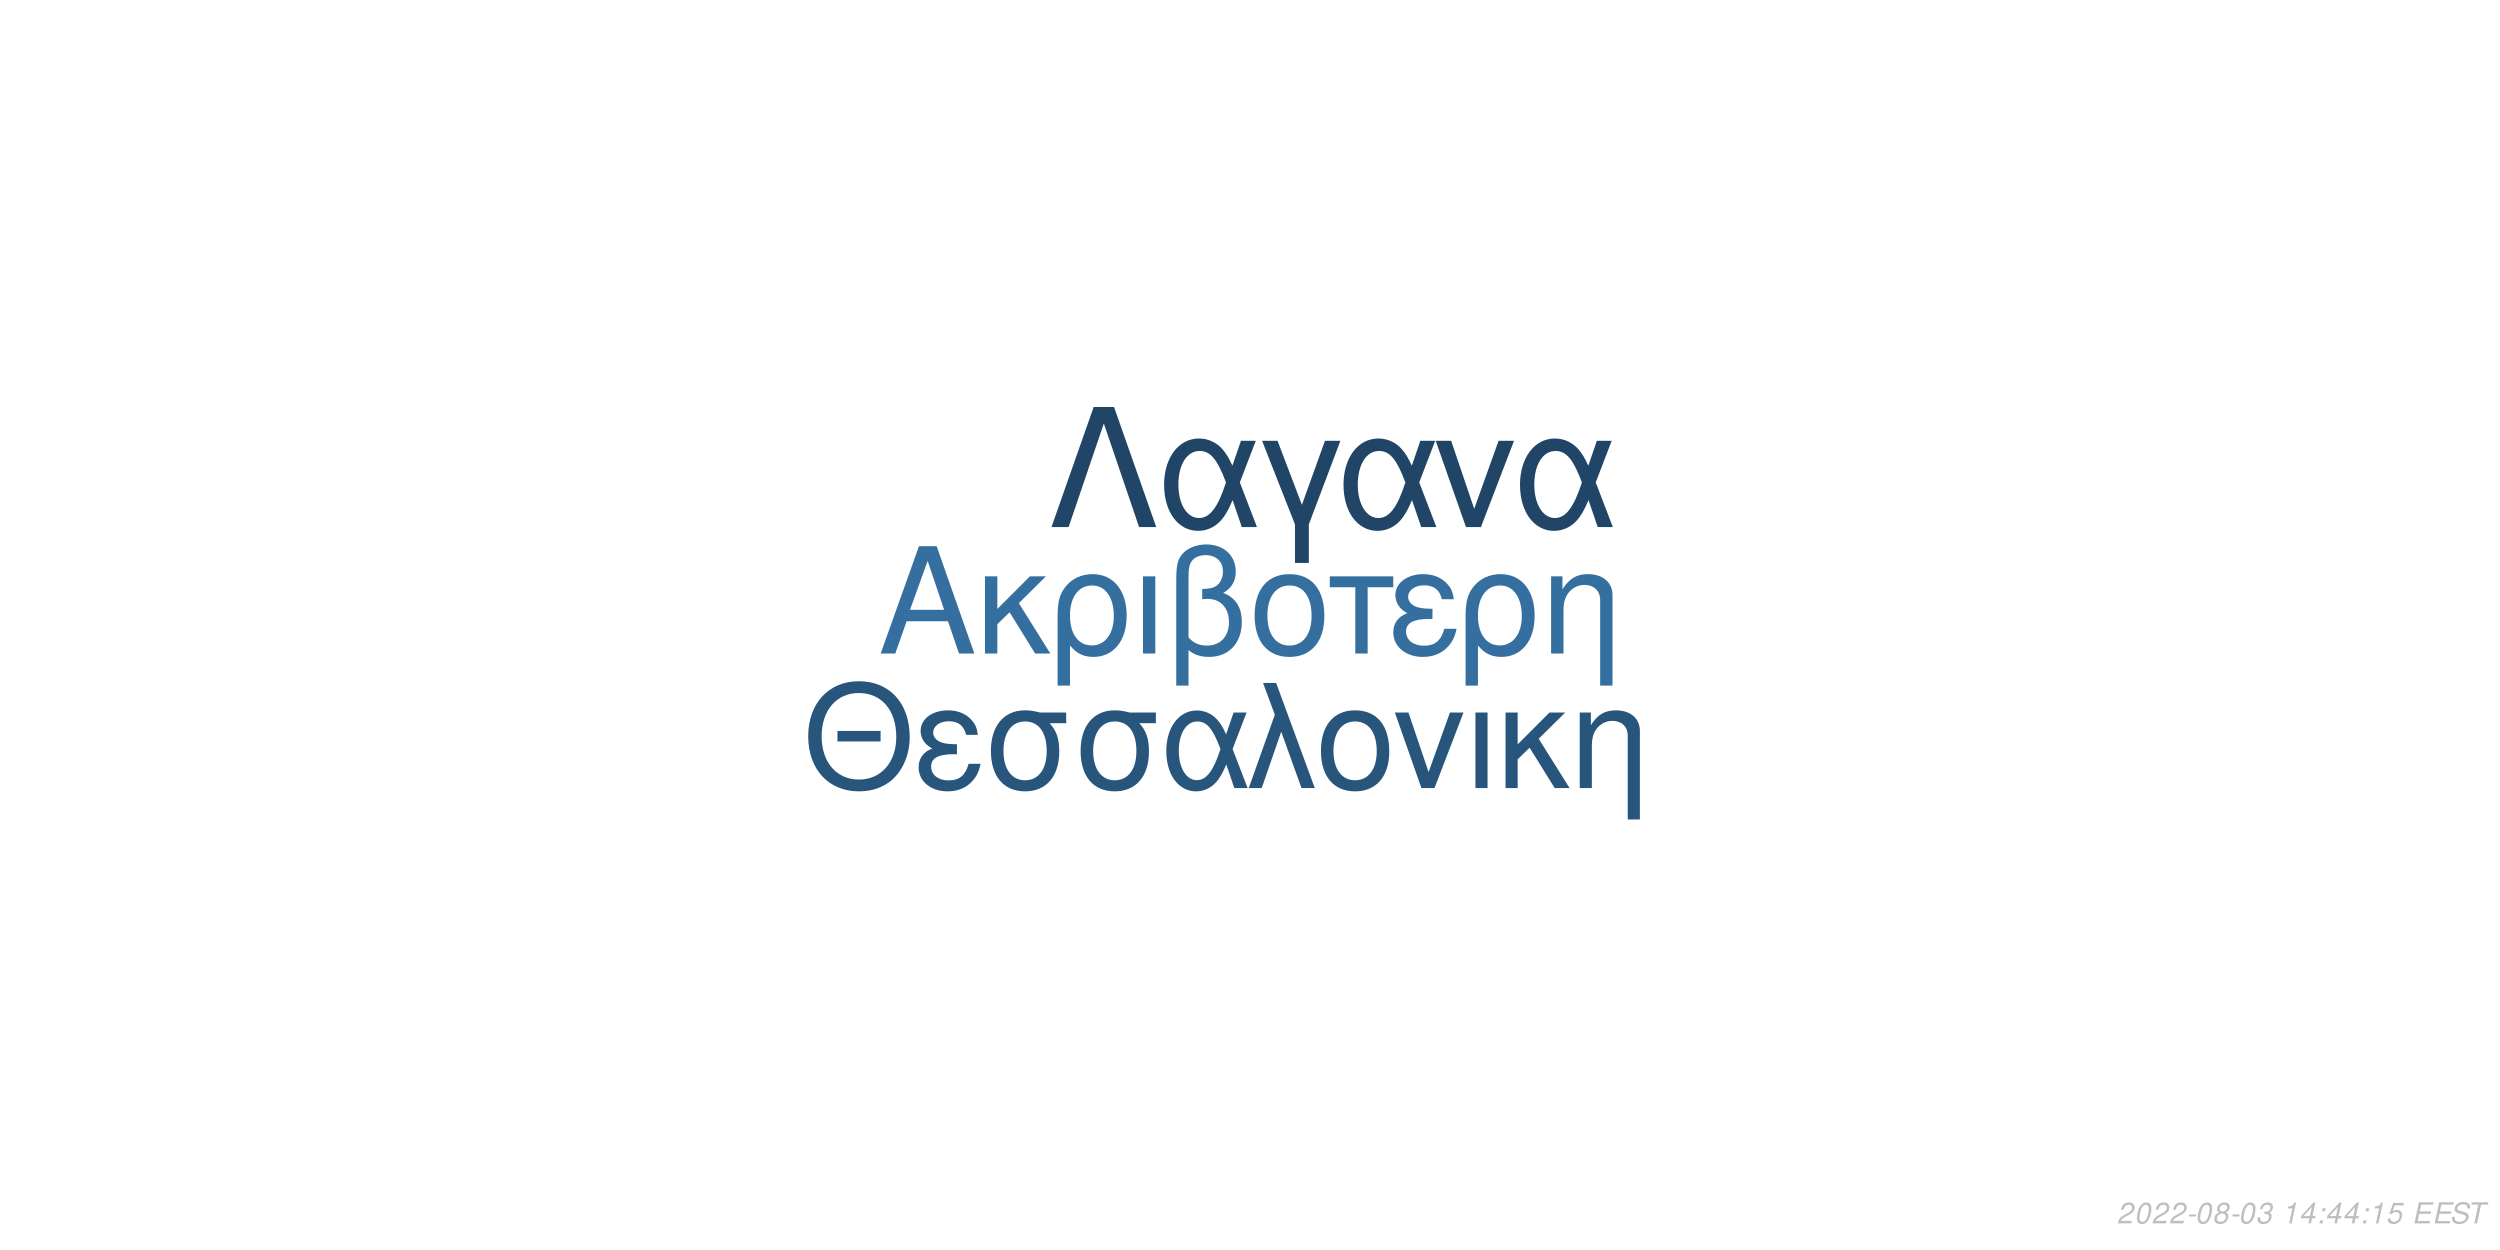
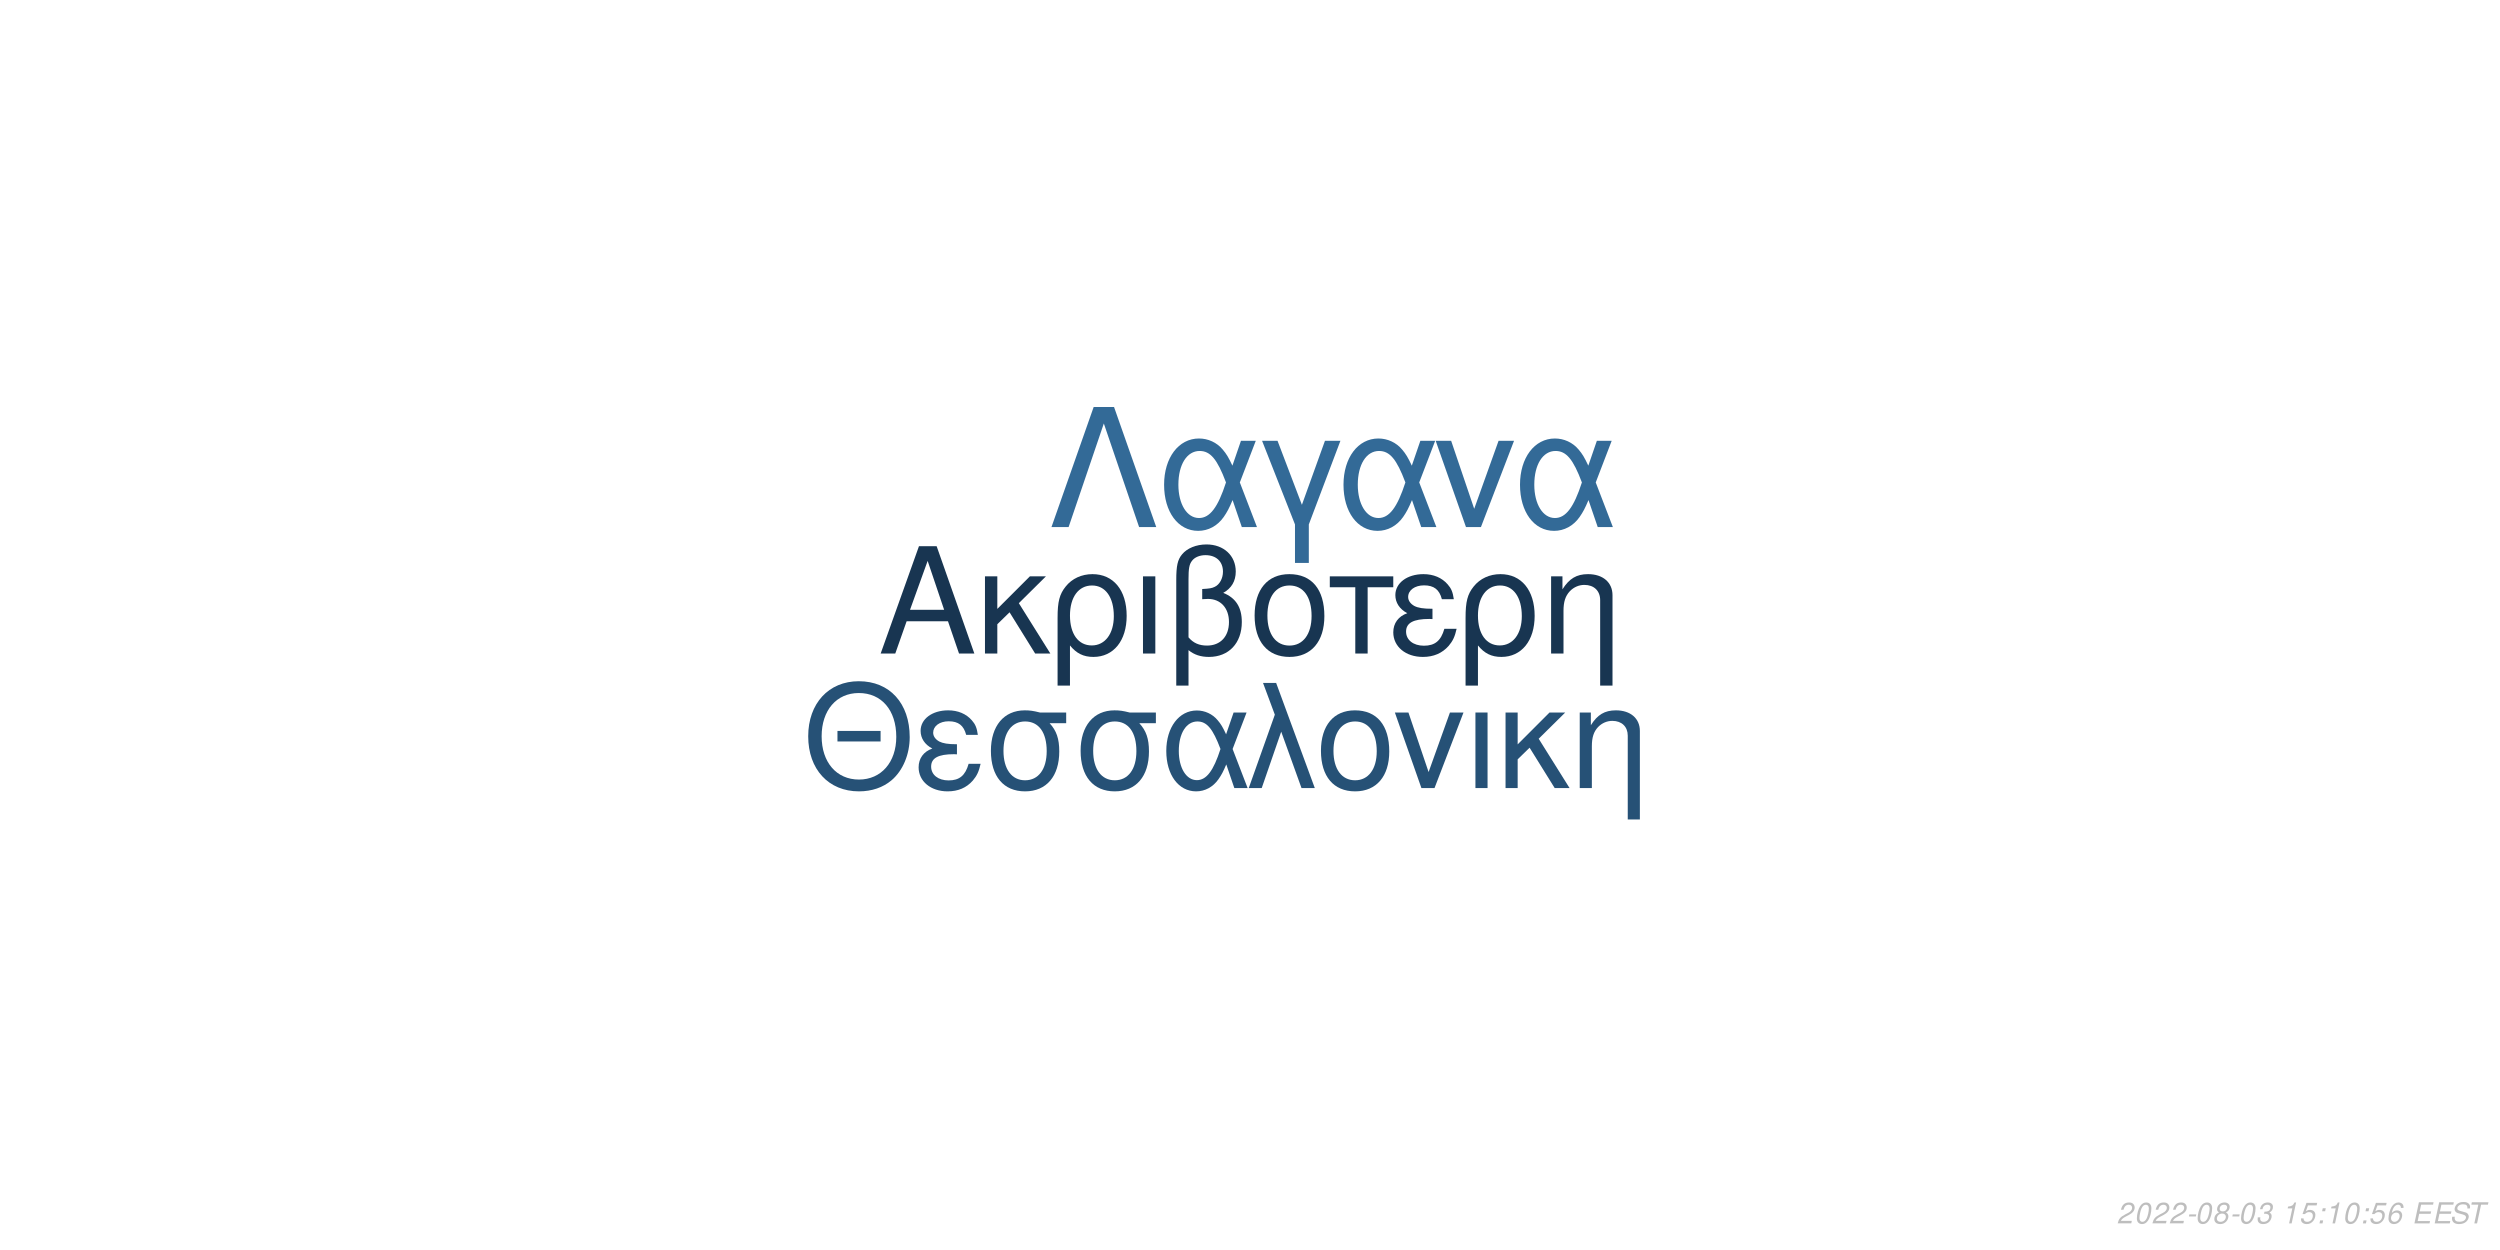
<svg xmlns="http://www.w3.org/2000/svg" xmlns:xlink="http://www.w3.org/1999/xlink" width="864pt" height="432pt" viewBox="0 0 864 432" version="1.1">
  <defs>
    <g>
      <symbol overflow="visible" id="glyph0-0">
        <path style="stroke:none;" d="" />
      </symbol>
      <symbol overflow="visible" id="glyph0-1">
        <path style="stroke:none;" d="M 24.125 -11.141 L 27.938 0 L 33.234 0 L 20.203 -37.094 L 14.094 -37.094 L 0.859 0 L 5.906 0 L 9.828 -11.141 Z M 22.797 -15.109 L 11 -15.109 L 17.094 -32.016 Z M 22.797 -15.109 " />
      </symbol>
      <symbol overflow="visible" id="glyph0-2">
        <path style="stroke:none;" d="M 7.172 -15.422 L 7.172 -26.672 L 2.906 -26.672 L 2.906 0 L 7.172 0 L 7.172 -10.125 L 11.406 -14.25 L 20.25 0 L 25.5 0 L 14.609 -17.406 L 23.969 -26.672 L 18.422 -26.672 Z M 7.172 -15.422 " />
      </symbol>
      <symbol overflow="visible" id="glyph0-3">
        <path style="stroke:none;" d="M 3 11.094 L 7.281 11.094 L 7.281 -2.797 C 9.516 -0.047 11.953 1.172 15.375 1.172 C 22.344 1.172 26.875 -4.422 26.875 -13.031 C 26.875 -21.891 22.297 -27.438 15.062 -27.438 C 11.297 -27.438 7.984 -25.906 5.797 -23.156 C 3.672 -20.516 3 -17.969 3 -12.359 Z M 14.906 -23.516 C 19.547 -23.516 22.438 -19.438 22.438 -12.922 C 22.438 -6.812 19.391 -2.797 14.812 -2.797 C 10.172 -2.797 7.281 -6.766 7.281 -13.125 C 7.281 -19.484 10.234 -23.516 14.906 -23.516 Z M 14.906 -23.516 " />
      </symbol>
      <symbol overflow="visible" id="glyph0-4">
        <path style="stroke:none;" d="M 3.516 0 L 7.781 0 L 7.781 -26.672 L 3.516 -26.672 Z M 3.516 0 " />
      </symbol>
      <symbol overflow="visible" id="glyph0-5">
        <path style="stroke:none;" d="M 4.016 11.094 L 8.25 11.094 L 8.25 -1.172 C 10.172 0.406 12.422 1.172 15.312 1.172 C 22.188 1.172 26.672 -3.609 26.672 -10.891 C 26.672 -15.984 24.578 -19.234 20.25 -20.969 C 23.109 -22.547 24.578 -25.031 24.578 -28.344 C 24.578 -33.844 20.406 -37.703 14.453 -37.703 C 10.938 -37.703 7.734 -36.391 6 -34.25 C 4.484 -32.422 4.016 -30.328 4.016 -25.391 Z M 8.25 -25.656 C 8.25 -29.359 8.5 -30.844 9.469 -32.062 C 10.375 -33.281 12.156 -34 14.094 -34 C 17.812 -34 20.156 -31.812 20.156 -28.297 C 20.156 -25.953 18.984 -23.812 17.297 -23.047 C 16.281 -22.547 15.469 -22.438 12.984 -22.297 L 12.984 -18.781 C 13.734 -18.828 14.344 -18.875 14.969 -18.875 C 19.344 -18.875 22.234 -15.719 22.234 -10.891 C 22.234 -5.906 19.281 -2.75 14.656 -2.75 C 11.953 -2.75 9.922 -3.609 8.25 -5.594 Z M 8.25 -25.656 " />
      </symbol>
      <symbol overflow="visible" id="glyph0-6">
        <path style="stroke:none;" d="M 14.094 -27.438 C 6.562 -27.438 2.094 -22.094 2.094 -13.125 C 2.094 -4.125 6.562 1.172 14.141 1.172 C 21.672 1.172 26.203 -4.172 26.203 -12.922 C 26.203 -22.188 21.828 -27.438 14.094 -27.438 Z M 14.141 -23.516 C 18.938 -23.516 21.781 -19.594 21.781 -12.984 C 21.781 -6.672 18.828 -2.75 14.141 -2.75 C 9.422 -2.75 6.516 -6.672 6.516 -13.125 C 6.516 -19.594 9.422 -23.516 14.141 -23.516 Z M 14.141 -23.516 " />
      </symbol>
      <symbol overflow="visible" id="glyph0-7">
        <path style="stroke:none;" d="M 7.891 0 L 12.156 0 L 12.156 -22.906 L 21.016 -22.906 L 21.016 -26.672 L -0.922 -26.672 L -0.922 -22.906 L 7.891 -22.906 Z M 7.891 0 " />
      </symbol>
      <symbol overflow="visible" id="glyph0-8">
        <path style="stroke:none;" d="M 14.562 -15.469 C 11.344 -15.469 9.562 -15.781 8.297 -16.438 C 6.922 -17.203 6.156 -18.328 6.156 -19.547 C 6.156 -21.891 8.453 -23.562 11.656 -23.562 C 15.062 -23.562 16.953 -22.094 17.812 -18.781 L 21.938 -18.781 C 21.578 -21.266 21.062 -22.5 19.797 -23.922 C 17.812 -26.203 14.906 -27.438 11.453 -27.438 C 5.797 -27.438 1.734 -24.375 1.734 -20.203 C 1.734 -17.609 3.156 -15.375 5.859 -13.938 C 2.797 -12.875 1.016 -10.484 1.016 -7.328 C 1.016 -2.391 5.297 1.172 11.25 1.172 C 14.969 1.172 17.906 -0.109 20.156 -2.641 C 21.578 -4.328 22.297 -5.797 22.906 -8.547 L 18.672 -8.547 C 17.5 -4.422 15.422 -2.703 11.609 -2.703 C 7.938 -2.703 5.438 -4.688 5.438 -7.578 C 5.438 -10.578 7.938 -11.953 13.484 -11.953 C 13.641 -11.953 14.094 -11.953 14.562 -11.906 Z M 14.562 -15.469 " />
      </symbol>
      <symbol overflow="visible" id="glyph0-9">
        <path style="stroke:none;" d="M 3.562 -26.672 L 3.562 0 L 7.844 0 L 7.844 -14.703 C 7.844 -17.906 8.5 -19.891 10.031 -21.531 C 11.406 -22.953 13.188 -23.719 15.062 -23.719 C 18.375 -23.719 20.516 -21.672 20.516 -18.469 L 20.516 11.094 L 24.781 11.094 L 24.781 -20.156 C 24.781 -24.578 21.469 -27.438 16.328 -27.438 C 12.359 -27.438 9.828 -25.906 7.484 -22.188 L 7.484 -26.672 Z M 3.562 -26.672 " />
      </symbol>
      <symbol overflow="visible" id="glyph1-0">
        <path style="stroke:none;" d="" />
      </symbol>
      <symbol overflow="visible" id="glyph1-1">
        <path style="stroke:none;" d="M 26.859 -19.734 L 11.953 -19.734 L 11.953 -16.094 L 26.859 -16.094 Z M 19.328 -36.922 C 8.922 -36.922 1.844 -29.25 1.844 -17.891 C 1.844 -6.484 8.875 1.141 19.391 1.141 C 23.812 1.141 27.703 -0.203 30.641 -2.688 C 34.578 -6.031 36.922 -11.656 36.922 -17.594 C 36.922 -29.297 30 -36.922 19.328 -36.922 Z M 19.328 -32.844 C 27.203 -32.844 32.281 -26.906 32.281 -17.688 C 32.281 -8.922 27.062 -2.938 19.391 -2.938 C 11.609 -2.938 6.484 -8.922 6.484 -17.891 C 6.484 -26.859 11.609 -32.844 19.328 -32.844 Z M 19.328 -32.844 " />
      </symbol>
      <symbol overflow="visible" id="glyph1-2">
        <path style="stroke:none;" d="M 14.25 -15.141 C 11.109 -15.141 9.375 -15.453 8.125 -16.094 C 6.781 -16.844 6.031 -17.938 6.031 -19.141 C 6.031 -21.422 8.266 -23.078 11.406 -23.078 C 14.75 -23.078 16.594 -21.625 17.438 -18.391 L 21.469 -18.391 C 21.125 -20.828 20.625 -22.031 19.391 -23.422 C 17.438 -25.656 14.594 -26.859 11.219 -26.859 C 5.688 -26.859 1.688 -23.875 1.688 -19.781 C 1.688 -17.234 3.094 -15.047 5.734 -13.656 C 2.734 -12.609 1 -10.266 1 -7.172 C 1 -2.344 5.188 1.141 11.016 1.141 C 14.656 1.141 17.547 -0.094 19.734 -2.594 C 21.125 -4.234 21.828 -5.688 22.422 -8.375 L 18.281 -8.375 C 17.141 -4.328 15.094 -2.641 11.359 -2.641 C 7.766 -2.641 5.328 -4.578 5.328 -7.422 C 5.328 -10.359 7.766 -11.703 13.203 -11.703 C 13.359 -11.703 13.797 -11.703 14.25 -11.656 Z M 14.25 -15.141 " />
      </symbol>
      <symbol overflow="visible" id="glyph1-3">
        <path style="stroke:none;" d="M 29 -26.109 L 19.938 -26.109 C 17.594 -26.703 16.438 -26.859 14.703 -26.859 C 7.469 -26.859 2.984 -21.469 2.984 -12.859 C 2.984 -4.031 7.375 1.141 14.797 1.141 C 22.172 1.141 26.609 -4.078 26.609 -12.656 C 26.609 -17.047 25.656 -19.828 23.266 -22.422 L 29 -22.422 Z M 14.797 -23.016 C 19.531 -23.016 22.266 -19.234 22.266 -12.75 C 22.266 -6.531 19.438 -2.688 14.797 -2.688 C 10.172 -2.688 7.328 -6.531 7.328 -12.859 C 7.328 -19.188 10.172 -23.016 14.797 -23.016 Z M 14.797 -23.016 " />
      </symbol>
      <symbol overflow="visible" id="glyph1-4">
        <path style="stroke:none;" d="M 29.344 -26.109 L 24.859 -26.109 L 22.266 -18.578 C 21.125 -21.031 20.484 -22.125 19.328 -23.469 C 17.547 -25.609 14.906 -26.812 12.156 -26.812 C 5.984 -26.812 1.594 -20.984 1.594 -12.812 C 1.594 -4.578 5.828 1.141 11.906 1.141 C 14.953 1.141 17.734 -0.344 19.625 -3.047 C 20.672 -4.531 21.281 -5.688 22.328 -8.172 L 25.109 0 L 29.703 0 L 24.516 -13.5 Z M 20.328 -13.5 C 17.891 -5.922 15.453 -2.734 12.156 -2.734 C 8.516 -2.734 5.922 -6.922 5.922 -12.812 C 5.922 -18.938 8.516 -23.016 12.359 -23.016 C 15.594 -23.016 17.688 -20.531 20.328 -13.5 Z M 20.328 -13.5 " />
      </symbol>
      <symbol overflow="visible" id="glyph1-5">
        <path style="stroke:none;" d="M 1.094 0 L 5.578 0 L 12.312 -19.484 L 19.328 0 L 23.922 0 L 10.562 -36.328 L 6.031 -36.328 L 10.109 -25.359 Z M 1.094 0 " />
      </symbol>
      <symbol overflow="visible" id="glyph1-6">
        <path style="stroke:none;" d="M 13.797 -26.859 C 6.422 -26.859 2.047 -21.625 2.047 -12.859 C 2.047 -4.031 6.422 1.141 13.859 1.141 C 21.234 1.141 25.656 -4.078 25.656 -12.656 C 25.656 -21.719 21.375 -26.859 13.797 -26.859 Z M 13.859 -23.016 C 18.531 -23.016 21.328 -19.188 21.328 -12.703 C 21.328 -6.531 18.438 -2.688 13.859 -2.688 C 9.219 -2.688 6.375 -6.531 6.375 -12.859 C 6.375 -19.188 9.219 -23.016 13.859 -23.016 Z M 13.859 -23.016 " />
      </symbol>
      <symbol overflow="visible" id="glyph1-7">
        <path style="stroke:none;" d="M 14.297 0 L 24.312 -26.109 L 19.625 -26.109 L 12.25 -5.531 L 5.281 -26.109 L 0.594 -26.109 L 9.766 0 Z M 14.297 0 " />
      </symbol>
      <symbol overflow="visible" id="glyph1-8">
        <path style="stroke:none;" d="M 3.438 0 L 7.625 0 L 7.625 -26.109 L 3.438 -26.109 Z M 3.438 0 " />
      </symbol>
      <symbol overflow="visible" id="glyph1-9">
        <path style="stroke:none;" d="M 7.031 -15.094 L 7.031 -26.109 L 2.844 -26.109 L 2.844 0 L 7.031 0 L 7.031 -9.922 L 11.156 -13.953 L 19.828 0 L 24.969 0 L 14.297 -17.047 L 23.469 -26.109 L 18.031 -26.109 Z M 7.031 -15.094 " />
      </symbol>
      <symbol overflow="visible" id="glyph1-10">
        <path style="stroke:none;" d="M 3.484 -26.109 L 3.484 0 L 7.672 0 L 7.672 -14.406 C 7.672 -17.547 8.328 -19.484 9.812 -21.078 C 11.156 -22.469 12.906 -23.219 14.75 -23.219 C 17.984 -23.219 20.078 -21.234 20.078 -18.094 L 20.078 10.859 L 24.266 10.859 L 24.266 -19.734 C 24.266 -24.062 21.031 -26.859 16 -26.859 C 12.109 -26.859 9.609 -25.359 7.328 -21.719 L 7.328 -26.109 Z M 3.484 -26.109 " />
      </symbol>
      <symbol overflow="visible" id="glyph2-0">
        <path style="stroke:none;" d="" />
      </symbol>
      <symbol overflow="visible" id="glyph2-1">
        <path style="stroke:none;" d="M 22.531 -41.484 L 15.484 -41.484 L 0.906 0 L 6.828 0 L 19 -35.797 L 31.188 0 L 37.109 0 Z M 22.531 -41.484 " />
      </symbol>
      <symbol overflow="visible" id="glyph2-2">
        <path style="stroke:none;" d="M 33.516 -29.812 L 28.391 -29.812 L 25.438 -21.219 C 24.125 -24.016 23.391 -25.266 22.078 -26.797 C 20.031 -29.25 17.016 -30.609 13.891 -30.609 C 6.828 -30.609 1.828 -23.953 1.828 -14.625 C 1.828 -5.234 6.656 1.312 13.594 1.312 C 17.078 1.312 20.266 -0.391 22.422 -3.469 C 23.609 -5.172 24.297 -6.484 25.5 -9.328 L 28.688 0 L 33.922 0 L 28 -15.422 Z M 23.219 -15.422 C 20.422 -6.766 17.641 -3.125 13.891 -3.125 C 9.734 -3.125 6.766 -7.906 6.766 -14.625 C 6.766 -21.625 9.734 -26.297 14.109 -26.297 C 17.812 -26.297 20.203 -23.453 23.219 -15.422 Z M 23.219 -15.422 " />
      </symbol>
      <symbol overflow="visible" id="glyph2-3">
        <path style="stroke:none;" d="M 12.062 12.406 L 16.844 12.406 L 16.844 -0.906 L 27.766 -29.812 L 22.422 -29.812 L 14.453 -7.688 L 6.031 -29.812 L 0.688 -29.812 L 12.062 -0.906 Z M 12.062 12.406 " />
      </symbol>
      <symbol overflow="visible" id="glyph2-4">
        <path style="stroke:none;" d="M 16.328 0 L 27.766 -29.812 L 22.422 -29.812 L 14 -6.312 L 6.031 -29.812 L 0.688 -29.812 L 11.156 0 Z M 16.328 0 " />
      </symbol>
      <symbol overflow="visible" id="glyph3-0">
        <path style="stroke:none;" d="" />
      </symbol>
      <symbol overflow="visible" id="glyph3-1">
        <path style="stroke:none;" d="M 5.234 -0.875 L 1.469 -0.875 C 1.641 -1.375 2.203 -1.891 3.109 -2.344 L 4.234 -2.938 C 5.562 -3.625 6.219 -4.469 6.219 -5.484 C 6.219 -5.938 6.062 -6.359 5.797 -6.656 C 5.469 -7.047 4.984 -7.234 4.312 -7.234 C 2.766 -7.234 1.891 -6.453 1.484 -4.734 L 2.375 -4.734 C 2.484 -5.188 2.609 -5.484 2.797 -5.75 C 3.094 -6.203 3.609 -6.453 4.188 -6.453 C 4.891 -6.453 5.344 -6.031 5.344 -5.375 C 5.344 -4.703 4.859 -4.094 4.016 -3.656 L 2.984 -3.125 C 1.234 -2.188 0.797 -1.656 0.344 -0.016 L 5.047 -0.016 Z M 5.234 -0.875 " />
      </symbol>
      <symbol overflow="visible" id="glyph3-2">
        <path style="stroke:none;" d="M 4.203 -7.234 C 3.375 -7.234 2.688 -6.812 2.125 -5.984 C 1.484 -5.047 0.984 -3.188 0.984 -1.734 C 0.984 -1.109 1.172 -0.562 1.484 -0.266 C 1.797 0.047 2.281 0.234 2.766 0.234 C 3.625 0.234 4.281 -0.156 4.859 -1.016 C 5.516 -1.953 6 -3.797 6 -5.266 C 6 -6.5 5.328 -7.234 4.203 -7.234 Z M 4.094 -6.453 C 4.734 -6.453 5.125 -5.984 5.125 -5.156 C 5.125 -4.203 4.781 -2.625 4.406 -1.812 C 3.984 -0.938 3.516 -0.547 2.875 -0.547 C 2.25 -0.547 1.875 -1.031 1.875 -1.828 C 1.875 -2.797 2.203 -4.344 2.594 -5.203 C 2.984 -6.047 3.453 -6.453 4.094 -6.453 Z M 4.094 -6.453 " />
      </symbol>
      <symbol overflow="visible" id="glyph3-3">
        <path style="stroke:none;" d="M 3.516 -3.125 L 1.125 -3.125 L 0.969 -2.406 L 3.359 -2.406 Z M 3.516 -3.125 " />
      </symbol>
      <symbol overflow="visible" id="glyph3-4">
        <path style="stroke:none;" d="M 4.766 -3.797 C 5.078 -3.969 5.234 -4.078 5.438 -4.234 C 5.812 -4.594 6.062 -5.172 6.062 -5.734 C 6.062 -6.625 5.344 -7.234 4.266 -7.234 C 2.812 -7.234 1.703 -6.219 1.703 -4.875 C 1.703 -4.406 1.875 -4.125 2.359 -3.812 C 1.297 -3.312 0.75 -2.516 0.75 -1.469 C 0.75 -0.438 1.547 0.234 2.812 0.234 C 3.656 0.234 4.359 -0.094 4.938 -0.734 C 5.359 -1.234 5.609 -1.859 5.609 -2.438 C 5.609 -3.047 5.312 -3.516 4.766 -3.797 Z M 4.109 -6.453 C 4.797 -6.453 5.188 -6.125 5.188 -5.578 C 5.188 -5.266 5.062 -4.922 4.859 -4.672 C 4.562 -4.312 4.188 -4.156 3.656 -4.156 C 2.984 -4.156 2.594 -4.453 2.594 -4.984 C 2.594 -5.859 3.203 -6.453 4.109 -6.453 Z M 3.453 -3.406 C 4.234 -3.406 4.734 -2.984 4.734 -2.312 C 4.734 -1.312 3.922 -0.547 2.875 -0.547 C 2.125 -0.547 1.625 -0.969 1.625 -1.625 C 1.625 -2.609 2.438 -3.406 3.453 -3.406 Z M 3.453 -3.406 " />
      </symbol>
      <symbol overflow="visible" id="glyph3-5">
        <path style="stroke:none;" d="M 2.922 -3.312 C 3.125 -3.344 3.234 -3.344 3.375 -3.344 C 4.203 -3.344 4.688 -3 4.688 -2.406 C 4.688 -1.312 3.906 -0.547 2.781 -0.547 C 2.047 -0.547 1.594 -0.938 1.594 -1.562 C 1.594 -1.719 1.609 -1.844 1.656 -2.094 L 0.766 -2.094 C 0.734 -1.797 0.719 -1.641 0.719 -1.469 C 0.719 -0.375 1.406 0.234 2.641 0.234 C 3.547 0.234 4.297 -0.078 4.812 -0.656 C 5.266 -1.156 5.562 -1.875 5.562 -2.547 C 5.562 -3.125 5.344 -3.453 4.797 -3.734 C 5.641 -4.234 6.016 -4.844 6.016 -5.734 C 6.016 -6.656 5.312 -7.234 4.203 -7.234 C 3.375 -7.234 2.672 -6.938 2.188 -6.375 C 1.891 -6.031 1.703 -5.641 1.516 -4.906 L 2.391 -4.906 C 2.5 -5.359 2.594 -5.594 2.734 -5.812 C 3.047 -6.234 3.516 -6.453 4.078 -6.453 C 4.734 -6.453 5.141 -6.125 5.141 -5.578 C 5.141 -5.188 5.016 -4.797 4.797 -4.547 C 4.516 -4.234 4 -4.062 3.266 -4.062 L 3.078 -4.062 Z M 2.922 -3.312 " />
      </symbol>
      <symbol overflow="visible" id="glyph3-6">
        <path style="stroke:none;" d="" />
      </symbol>
      <symbol overflow="visible" id="glyph3-7">
        <path style="stroke:none;" d="M 3.703 -5.188 L 2.594 0 L 3.469 0 L 5.016 -7.234 L 4.438 -7.234 C 3.906 -6.156 3.688 -6.016 2.234 -5.812 L 2.109 -5.188 Z M 3.703 -5.188 " />
      </symbol>
      <symbol overflow="visible" id="glyph3-8">
-         <path style="stroke:none;" d="M 3.625 -1.75 L 3.266 0 L 4.141 0 L 4.516 -1.75 L 5.562 -1.75 L 5.734 -2.531 L 4.688 -2.531 L 5.688 -7.234 L 5.016 -7.234 L 0.844 -2.672 L 0.641 -1.75 Z M 3.797 -2.531 L 1.594 -2.531 L 4.469 -5.703 Z M 3.797 -2.531 " />
+         <path style="stroke:none;" d="M 6.297 -7.094 L 2.594 -7.094 L 1.234 -3.234 L 2.047 -3.234 C 2.656 -3.766 2.938 -3.906 3.531 -3.906 C 4.328 -3.906 4.797 -3.453 4.797 -2.688 C 4.797 -1.438 3.969 -0.547 2.828 -0.547 C 2.031 -0.547 1.609 -0.938 1.578 -1.734 L 0.703 -1.734 L 0.703 -1.516 C 0.703 -0.938 0.844 -0.547 1.188 -0.266 C 1.562 0.062 2.078 0.234 2.703 0.234 C 3.656 0.234 4.391 -0.156 4.984 -0.922 C 5.422 -1.5 5.672 -2.234 5.672 -2.953 C 5.672 -4 4.938 -4.672 3.812 -4.672 C 3.328 -4.672 2.906 -4.547 2.406 -4.234 L 3.109 -6.219 L 6.109 -6.219 Z M 6.297 -7.094 " />
      </symbol>
      <symbol overflow="visible" id="glyph3-9">
        <path style="stroke:none;" d="M 2.359 -1.031 L 1.312 -1.031 L 1.094 0 L 2.141 0 Z M 3.266 -5.234 L 2.219 -5.234 L 2 -4.203 L 3.047 -4.203 Z M 3.266 -5.234 " />
      </symbol>
      <symbol overflow="visible" id="glyph3-10">
-         <path style="stroke:none;" d="M 6.297 -7.094 L 2.594 -7.094 L 1.234 -3.234 L 2.047 -3.234 C 2.656 -3.766 2.938 -3.906 3.531 -3.906 C 4.328 -3.906 4.797 -3.453 4.797 -2.688 C 4.797 -1.438 3.969 -0.547 2.828 -0.547 C 2.031 -0.547 1.609 -0.938 1.578 -1.734 L 0.703 -1.734 L 0.703 -1.516 C 0.703 -0.938 0.844 -0.547 1.188 -0.266 C 1.562 0.062 2.078 0.234 2.703 0.234 C 3.656 0.234 4.391 -0.156 4.984 -0.922 C 5.422 -1.5 5.672 -2.234 5.672 -2.953 C 5.672 -4 4.938 -4.672 3.812 -4.672 C 3.328 -4.672 2.906 -4.547 2.406 -4.234 L 3.109 -6.219 L 6.109 -6.219 Z M 6.297 -7.094 " />
+         <path style="stroke:none;" d="M 6.125 -5.344 L 6.141 -5.625 C 6.141 -6.609 5.453 -7.234 4.391 -7.234 C 3.438 -7.234 2.641 -6.719 2.016 -5.703 C 1.422 -4.781 0.938 -2.953 0.938 -1.688 C 0.938 -0.516 1.688 0.234 2.859 0.234 C 3.703 0.234 4.438 -0.156 5 -0.875 C 5.406 -1.422 5.672 -2.156 5.672 -2.766 C 5.672 -3.812 4.969 -4.5 3.906 -4.5 C 3.234 -4.5 2.672 -4.234 2.094 -3.625 C 2.406 -5.375 3.234 -6.453 4.25 -6.453 C 4.703 -6.453 5.062 -6.234 5.172 -5.844 C 5.203 -5.719 5.234 -5.578 5.25 -5.344 Z M 3.656 -3.734 C 4.344 -3.734 4.797 -3.281 4.797 -2.625 C 4.797 -1.469 3.984 -0.547 2.984 -0.547 C 2.297 -0.547 1.812 -1.047 1.812 -1.766 C 1.812 -2.859 2.625 -3.734 3.656 -3.734 Z M 3.656 -3.734 " />
      </symbol>
      <symbol overflow="visible" id="glyph3-11">
        <path style="stroke:none;" d="M 2.547 -3.312 L 6.5 -3.312 L 6.688 -4.141 L 2.719 -4.141 L 3.219 -6.469 L 7.344 -6.469 L 7.516 -7.297 L 2.453 -7.297 L 0.906 0 L 6.125 0 L 6.297 -0.812 L 2.016 -0.812 Z M 2.547 -3.312 " />
      </symbol>
      <symbol overflow="visible" id="glyph3-12">
        <path style="stroke:none;" d="M 7.062 -5.156 C 7.125 -5.438 7.141 -5.562 7.141 -5.703 C 7.141 -6.156 6.938 -6.594 6.594 -6.891 C 6.188 -7.25 5.656 -7.406 4.875 -7.406 C 3.844 -7.406 3.047 -7.125 2.5 -6.562 C 2.094 -6.141 1.781 -5.438 1.781 -4.922 C 1.781 -4.297 2.219 -3.766 2.891 -3.562 L 4.594 -3.094 C 5.406 -2.859 5.734 -2.578 5.734 -2.094 C 5.734 -1.781 5.547 -1.406 5.266 -1.141 C 4.844 -0.766 4.266 -0.578 3.453 -0.578 C 2.328 -0.578 1.812 -0.984 1.812 -1.906 C 1.812 -2.047 1.812 -2.125 1.844 -2.312 L 0.984 -2.312 C 0.906 -2.062 0.891 -1.906 0.891 -1.688 C 0.891 -0.484 1.797 0.234 3.297 0.234 C 4.359 0.234 5.234 -0.062 5.812 -0.609 C 6.344 -1.078 6.688 -1.797 6.688 -2.375 C 6.688 -2.641 6.609 -2.906 6.453 -3.156 C 6.234 -3.5 5.938 -3.703 5.469 -3.828 L 3.75 -4.312 C 2.984 -4.547 2.734 -4.734 2.734 -5.188 C 2.734 -5.547 2.875 -5.844 3.188 -6.109 C 3.547 -6.438 4.031 -6.594 4.703 -6.594 C 5.266 -6.594 5.688 -6.484 5.906 -6.297 C 6.094 -6.125 6.219 -5.797 6.219 -5.516 C 6.219 -5.422 6.203 -5.344 6.188 -5.156 Z M 7.062 -5.156 " />
      </symbol>
      <symbol overflow="visible" id="glyph3-13">
        <path style="stroke:none;" d="M 4.938 -6.469 L 7.312 -6.469 L 7.484 -7.297 L 1.75 -7.297 L 1.578 -6.469 L 3.984 -6.469 L 2.609 0 L 3.547 0 Z M 4.938 -6.469 " />
      </symbol>
    </g>
  </defs>
  <g id="surface1">
    <rect x="0" y="0" width="864" height="432" style="fill:rgb(100%,100%,100%);fill-opacity:1;stroke:none;" />
-     <g style="fill:rgb(20.784%,43.529%,62.353%);fill-opacity:1;">
+     <g style="fill:rgb(9.412%,20.784%,31.765%);fill-opacity:1;">
      <use xlink:href="#glyph0-1" x="303.5" y="225.861" />
      <use xlink:href="#glyph0-2" x="337.5" y="225.861" />
      <use xlink:href="#glyph0-3" x="362.5" y="225.861" />
      <use xlink:href="#glyph0-4" x="391.5" y="225.861" />
      <use xlink:href="#glyph0-5" x="402.5" y="225.861" />
      <use xlink:href="#glyph0-6" x="431.5" y="225.861" />
      <use xlink:href="#glyph0-7" x="460.5" y="225.861" />
      <use xlink:href="#glyph0-8" x="480.5" y="225.861" />
      <use xlink:href="#glyph0-3" x="503.5" y="225.861" />
      <use xlink:href="#glyph0-9" x="532.5" y="225.861" />
    </g>
-     <g style="fill:rgb(15.686%,33.333%,48.627%);fill-opacity:1;">
+     <g style="fill:rgb(14.902%,31.765%,46.275%);fill-opacity:1;">
      <use xlink:href="#glyph1-1" x="277.473" y="272.354" />
      <use xlink:href="#glyph1-2" x="316.473" y="272.354" />
      <use xlink:href="#glyph1-3" x="339.473" y="272.354" />
      <use xlink:href="#glyph1-3" x="370.473" y="272.354" />
      <use xlink:href="#glyph1-4" x="401.473" y="272.354" />
      <use xlink:href="#glyph1-5" x="430.473" y="272.354" />
      <use xlink:href="#glyph1-6" x="454.473" y="272.354" />
      <use xlink:href="#glyph1-7" x="481.473" y="272.354" />
      <use xlink:href="#glyph1-8" x="506.473" y="272.354" />
      <use xlink:href="#glyph1-9" x="517.473" y="272.354" />
      <use xlink:href="#glyph1-10" x="542.473" y="272.354" />
    </g>
-     <g style="fill:rgb(12.549%,27.059%,40%);fill-opacity:1;">
+     <g style="fill:rgb(20%,41.569%,59.216%);fill-opacity:1;">
      <use xlink:href="#glyph2-1" x="362.484" y="182.152" />
      <use xlink:href="#glyph2-2" x="400.484" y="182.152" />
      <use xlink:href="#glyph2-3" x="435.484" y="182.152" />
      <use xlink:href="#glyph2-2" x="462.484" y="182.152" />
      <use xlink:href="#glyph2-4" x="495.484" y="182.152" />
      <use xlink:href="#glyph2-2" x="523.484" y="182.152" />
    </g>
    <g style="fill:rgb(74.51%,74.51%,74.51%);fill-opacity:1;">
      <use xlink:href="#glyph3-1" x="731.52" y="422.81" />
      <use xlink:href="#glyph3-2" x="737.52" y="422.81" />
      <use xlink:href="#glyph3-1" x="743.52" y="422.81" />
      <use xlink:href="#glyph3-1" x="749.52" y="422.81" />
      <use xlink:href="#glyph3-3" x="755.52" y="422.81" />
      <use xlink:href="#glyph3-2" x="758.52" y="422.81" />
      <use xlink:href="#glyph3-4" x="764.52" y="422.81" />
      <use xlink:href="#glyph3-3" x="770.52" y="422.81" />
      <use xlink:href="#glyph3-2" x="773.52" y="422.81" />
      <use xlink:href="#glyph3-5" x="779.52" y="422.81" />
      <use xlink:href="#glyph3-6" x="785.52" y="422.81" />
      <use xlink:href="#glyph3-7" x="788.52" y="422.81" />
      <use xlink:href="#glyph3-8" x="794.52" y="422.81" />
      <use xlink:href="#glyph3-9" x="800.52" y="422.81" />
-       <use xlink:href="#glyph3-8" x="803.52" y="422.81" />
-       <use xlink:href="#glyph3-8" x="809.52" y="422.81" />
+       <use xlink:href="#glyph3-7" x="803.52" y="422.81" />
+       <use xlink:href="#glyph3-2" x="809.52" y="422.81" />
      <use xlink:href="#glyph3-9" x="815.52" y="422.81" />
-       <use xlink:href="#glyph3-7" x="818.52" y="422.81" />
+       <use xlink:href="#glyph3-8" x="818.52" y="422.81" />
      <use xlink:href="#glyph3-10" x="824.52" y="422.81" />
      <use xlink:href="#glyph3-6" x="830.52" y="422.81" />
      <use xlink:href="#glyph3-11" x="833.52" y="422.81" />
      <use xlink:href="#glyph3-11" x="840.52" y="422.81" />
      <use xlink:href="#glyph3-12" x="846.52" y="422.81" />
      <use xlink:href="#glyph3-13" x="852.52" y="422.81" />
    </g>
  </g>
</svg>
